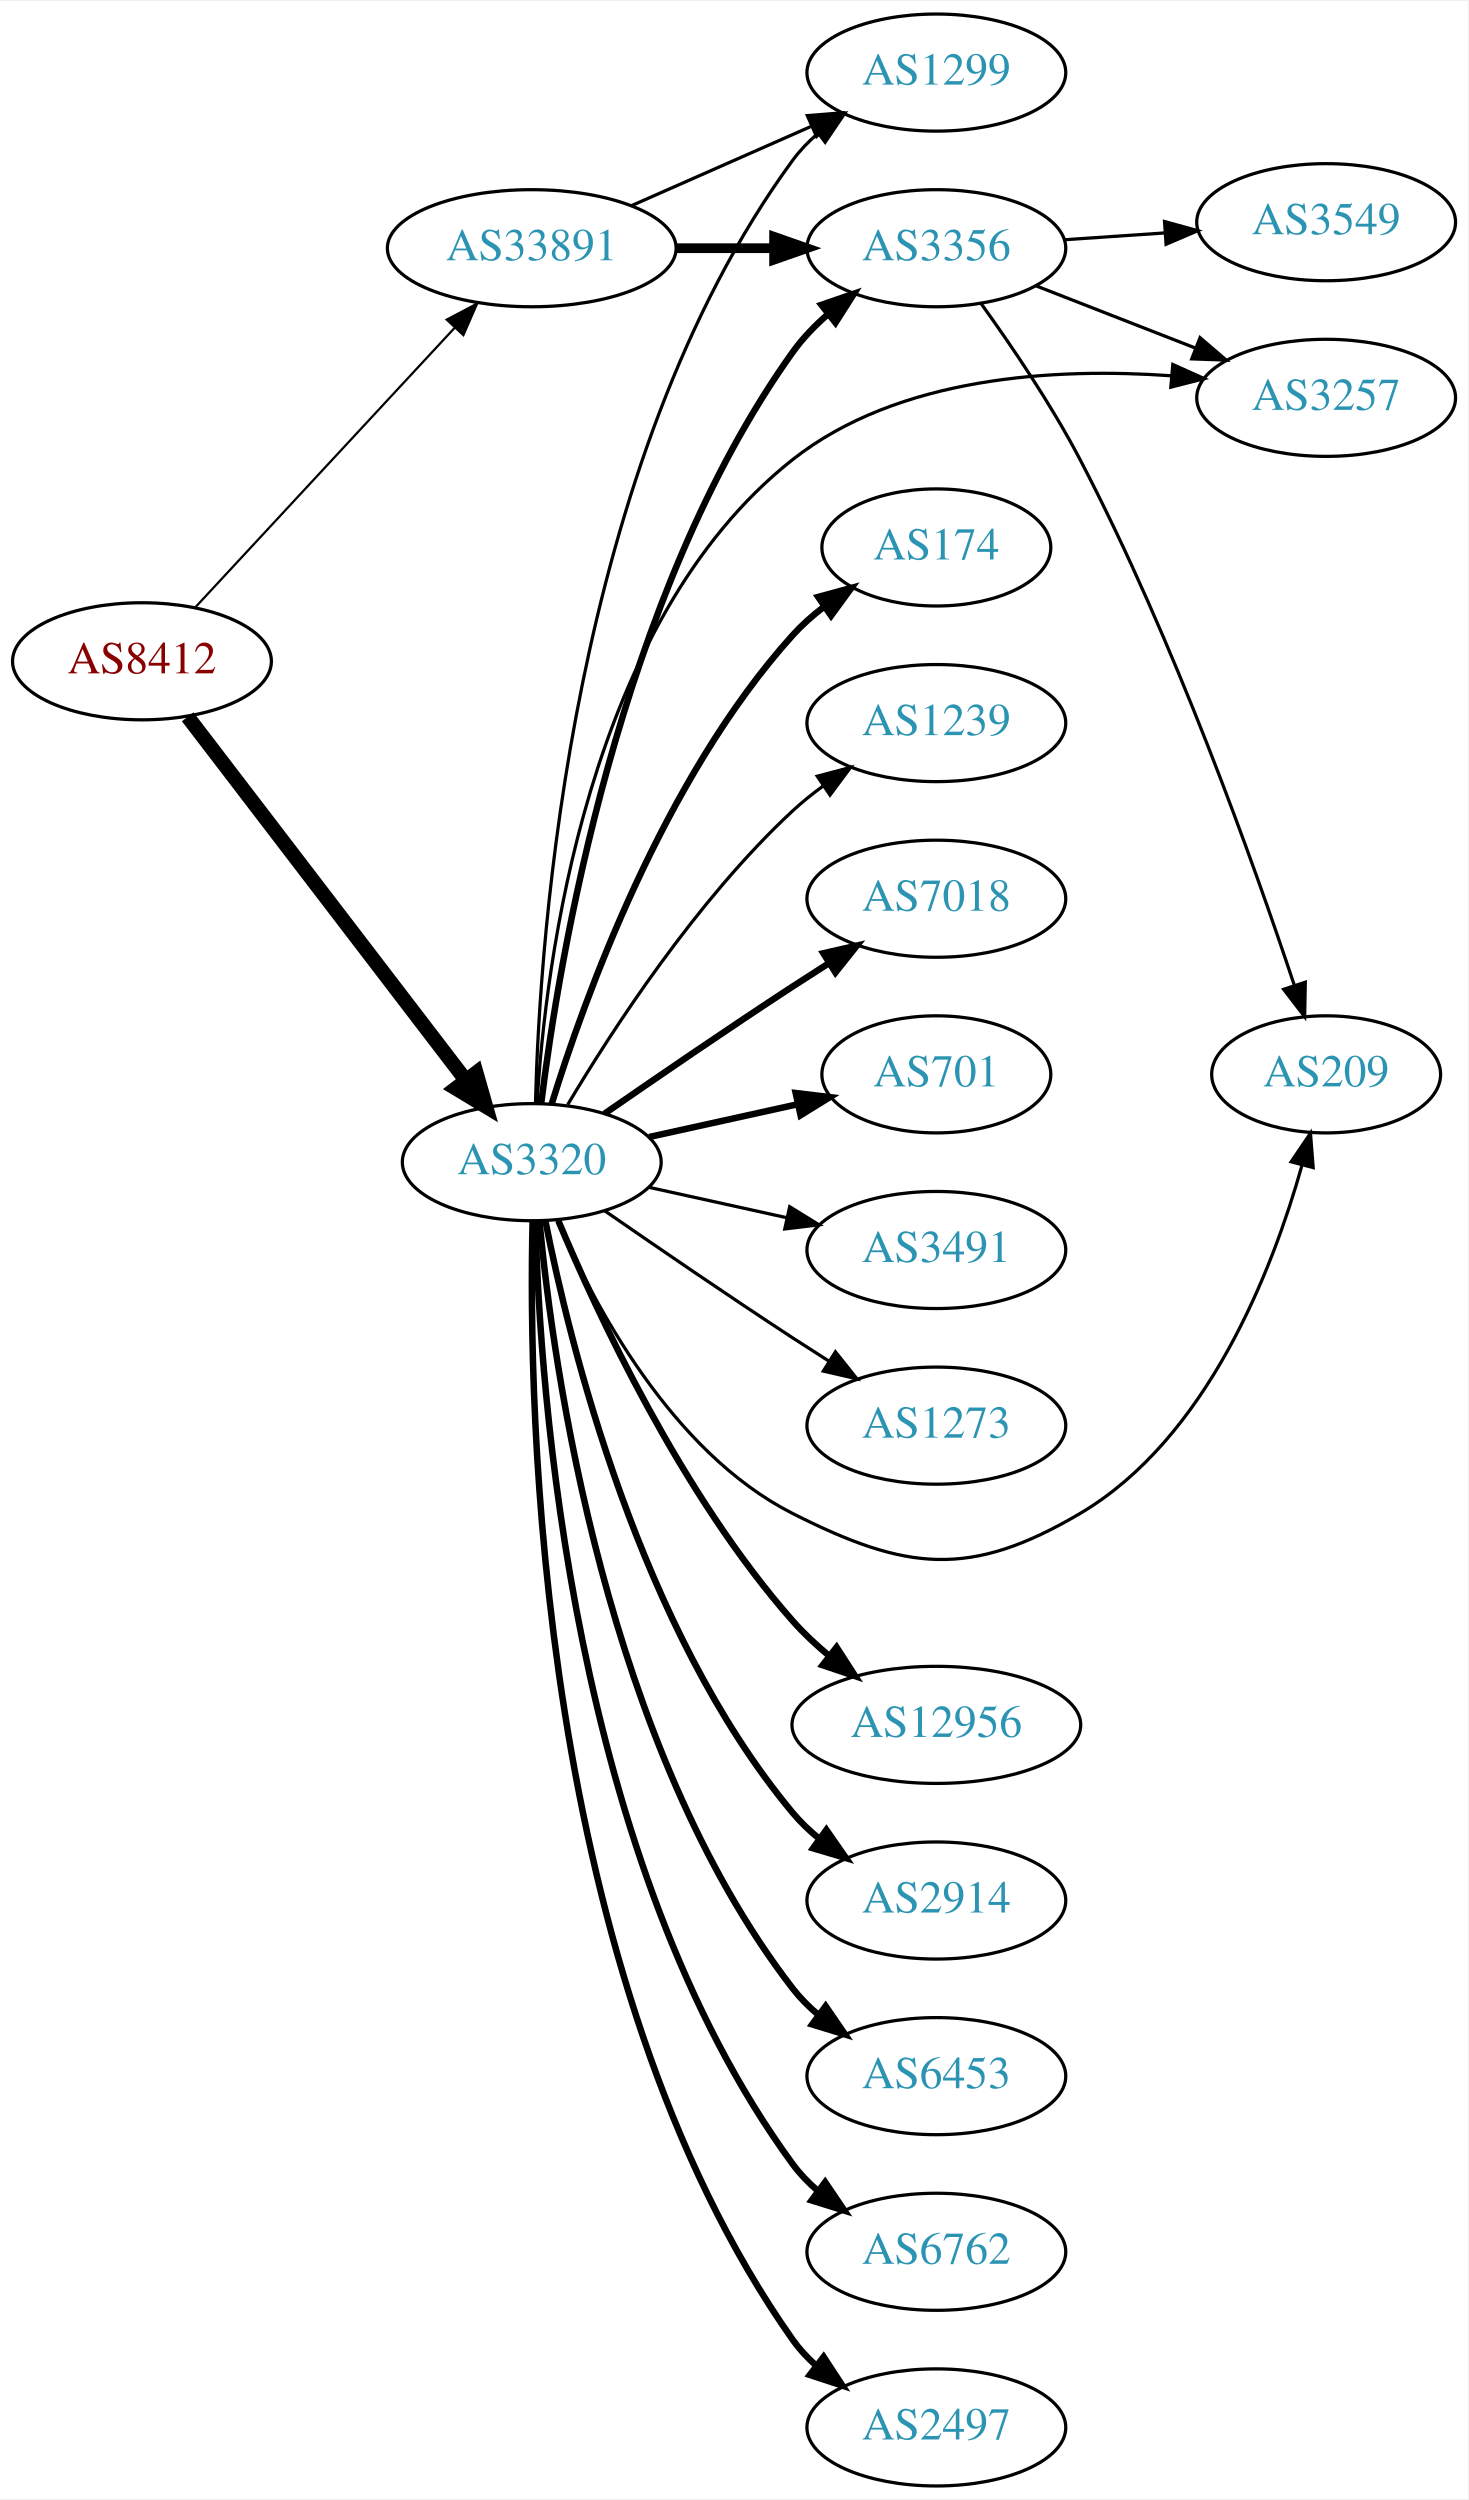
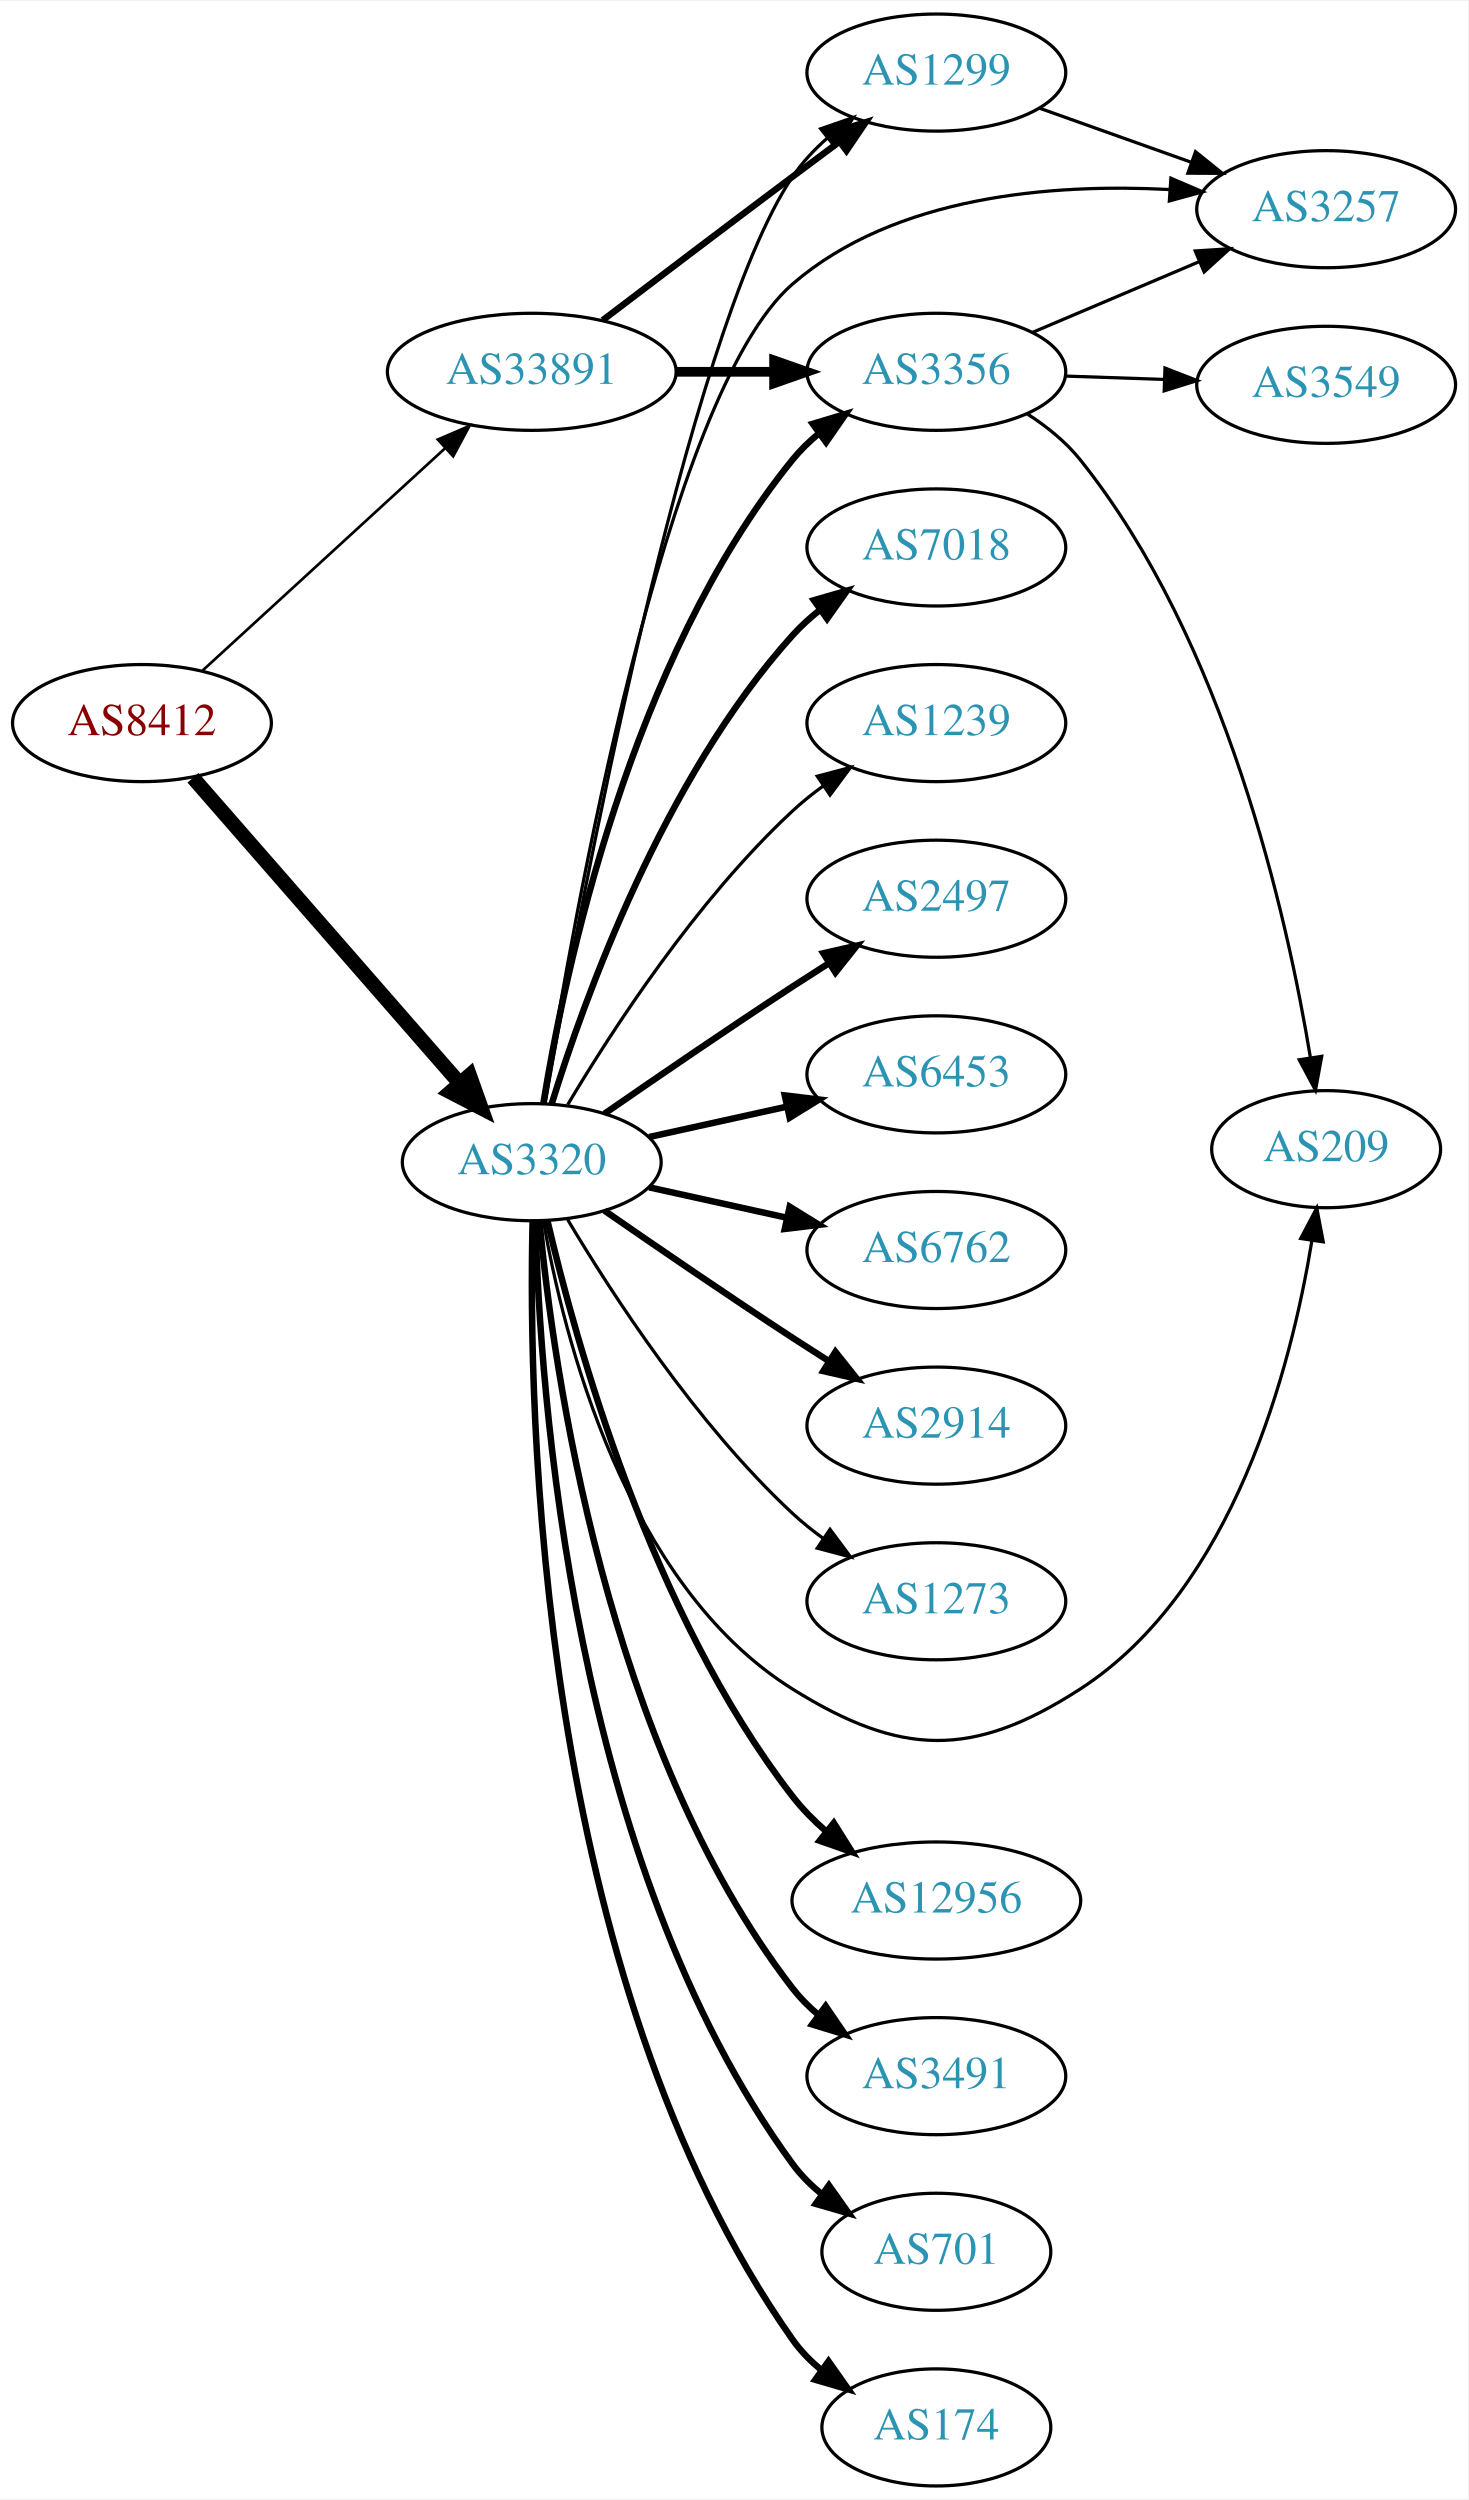
<svg xmlns="http://www.w3.org/2000/svg" xmlns:xlink="http://www.w3.org/1999/xlink" width="451pt" height="768pt" viewBox="0.00 0.00 451.37 768.00">
  <g id="graph0" class="graph" transform="scale(1 1) rotate(0) translate(4 764)">
    <polygon fill="white" stroke="none" points="-4,4 -4,-764 447.37,-764 447.37,4 -4,4" />
    <g id="node1" class="node">
      <g id="a_node1">
        <a xlink:href="/asn/8412" xlink:title="AS8412 ~ Rennweg 97-99 [AT]">
-           <ellipse fill="#ffffff" stroke="black" cx="39.647" cy="-561" rx="39.794" ry="18" />
-           <text text-anchor="middle" x="39.647" y="-557.3" font-family="Times,serif" font-size="14.00" fill="#880000">AS8412</text>
+           <ellipse fill="#ffffff" stroke="black" cx="39.647" cy="-542" rx="39.794" ry="18" />
+           <text text-anchor="middle" x="39.647" y="-538.3" font-family="Times,serif" font-size="14.00" fill="#880000">AS8412</text>
        </a>
      </g>
    </g>
    <g id="node2" class="node">
      <g id="a_node2">
        <a xlink:href="/asn/3320" xlink:title="AS3320 ~ DTAG [DE]">
          <ellipse fill="#ffffff" stroke="black" cx="159.489" cy="-407" rx="39.794" ry="18" />
          <text text-anchor="middle" x="159.489" y="-403.3" font-family="Times,serif" font-size="14.00" fill="#2c94b3">AS3320</text>
        </a>
      </g>
    </g>
    <g id="edge1" class="edge">
-       <path fill="none" stroke="black" stroke-width="4.5" d="M53.708,-543.931C74.413,-516.873 114.891,-463.976 139.025,-432.436" />
-       <polygon fill="black" stroke="black" stroke-width="4.5" points="142.419,-434.48 145.369,-424.146 136.165,-429.694 142.419,-434.48" />
+       <path fill="none" stroke="black" stroke-width="4.5" d="M55.333,-525.175C75.91,-501.603 113.447,-458.6 137.12,-431.48" />
+       <polygon fill="black" stroke="black" stroke-width="4.5" points="140.378,-433.736 143.988,-423.613 134.445,-428.557 140.378,-433.736" />
    </g>
    <g id="node3" class="node">
      <g id="a_node3">
        <a xlink:href="/asn/33891" xlink:title="AS33891 ~ CORE-BACKBONE GMBH GLOBAL NETWORK [DE]">
-           <ellipse fill="#ffffff" stroke="black" cx="159.489" cy="-688" rx="44.393" ry="18" />
-           <text text-anchor="middle" x="159.489" y="-684.3" font-family="Times,serif" font-size="14.00" fill="#2c94b3">AS33891</text>
+           <ellipse fill="#ffffff" stroke="black" cx="159.489" cy="-650" rx="44.393" ry="18" />
+           <text text-anchor="middle" x="159.489" y="-646.3" font-family="Times,serif" font-size="14.00" fill="#2c94b3">AS33891</text>
        </a>
      </g>
    </g>
    <g id="edge2" class="edge">
-       <path fill="none" stroke="black" stroke-width="0.692" d="M56.052,-577.603C76.406,-599.539 112.414,-638.344 135.861,-663.614" />
-       <polygon fill="black" stroke="black" stroke-width="0.692" points="133.336,-666.038 142.703,-670.988 138.467,-661.276 133.336,-666.038" />
+       <path fill="none" stroke="black" stroke-width="0.833" d="M58.289,-558.169C78.046,-576.276 110.249,-605.789 132.8,-626.457" />
+       <polygon fill="black" stroke="black" stroke-width="0.833" points="130.601,-629.189 140.338,-633.365 135.331,-624.029 130.601,-629.189" />
    </g>
    <g id="node4" class="node">
      <g id="a_node4">
+         <a xlink:href="/asn/2914" xlink:title="AS2914 ~ NTT America, Inc. [US]">
+           <ellipse fill="#ffffff" stroke="black" cx="283.881" cy="-326" rx="39.794" ry="18" />
+           <text text-anchor="middle" x="283.881" y="-322.3" font-family="Times,serif" font-size="14.00" fill="#2c94b3">AS2914</text>
+         </a>
+       </g>
+     </g>
+     <g id="edge3" class="edge">
+       <path fill="none" stroke="black" stroke-width="2" d="M181.846,-392.099C197.697,-381.123 219.9,-365.921 239.685,-353 243.267,-350.661 247.038,-348.241 250.798,-345.856" />
+       <polygon fill="black" stroke="black" stroke-width="2" points="252.86,-348.693 259.459,-340.404 249.131,-342.769 252.86,-348.693" />
+     </g>
+     <g id="node5" class="node">
+       <g id="a_node5">
        <a xlink:href="/asn/1299" xlink:title="AS1299 ~ Telia Carrier [EU]">
          <ellipse fill="#ffffff" stroke="black" cx="283.881" cy="-742" rx="39.794" ry="18" />
          <text text-anchor="middle" x="283.881" y="-738.3" font-family="Times,serif" font-size="14.00" fill="#2c94b3">AS1299</text>
        </a>
      </g>
    </g>
-     <g id="edge3" class="edge">
-       <path fill="none" stroke="black" d="M160.634,-425.283C161.918,-476.223 171.687,-622.113 239.685,-715 241.905,-718.033 244.579,-720.803 247.494,-723.314" />
-       <polygon fill="black" stroke="black" points="245.515,-726.204 255.63,-729.357 249.689,-720.584 245.515,-726.204" />
-     </g>
-     <g id="node5" class="node">
-       <g id="a_node5">
-         <a xlink:href="/asn/12956" xlink:title="AS12956 ~ TELXIUS [ES]">
-           <ellipse fill="#ffffff" stroke="black" cx="283.881" cy="-234" rx="44.393" ry="18" />
-           <text text-anchor="middle" x="283.881" y="-230.3" font-family="Times,serif" font-size="14.00" fill="#2c94b3">AS12956</text>
-         </a>
-       </g>
-     </g>
    <g id="edge4" class="edge">
-       <path fill="none" stroke="black" stroke-width="2" d="M167.652,-389.01C179.557,-360.64 205.525,-304.754 239.685,-266 243.07,-262.16 246.987,-258.497 251.053,-255.111" />
-       <polygon fill="black" stroke="black" stroke-width="2" points="253.208,-257.869 258.954,-248.967 248.911,-252.342 253.208,-257.869" />
+       <path fill="none" stroke="black" d="M163.625,-425.304C173.809,-483.289 207.18,-661.915 239.685,-710 242.615,-714.335 246.334,-718.306 250.355,-721.864" />
+       <polygon fill="black" stroke="black" points="248.321,-724.718 258.332,-728.186 252.669,-719.232 248.321,-724.718" />
    </g>
    <g id="node6" class="node">
      <g id="a_node6">
-         <a xlink:href="/asn/2914" xlink:title="AS2914 ~ NTT America, Inc. [US]">
-           <ellipse fill="#ffffff" stroke="black" cx="283.881" cy="-180" rx="39.794" ry="18" />
-           <text text-anchor="middle" x="283.881" y="-176.3" font-family="Times,serif" font-size="14.00" fill="#2c94b3">AS2914</text>
+         <a xlink:href="/asn/3257" xlink:title="AS3257 ~ GTT [DE]">
+           <ellipse fill="#ffffff" stroke="black" cx="403.724" cy="-700" rx="39.794" ry="18" />
+           <text text-anchor="middle" x="403.724" y="-696.3" font-family="Times,serif" font-size="14.00" fill="#2c94b3">AS3257</text>
        </a>
      </g>
    </g>
    <g id="edge5" class="edge">
-       <path fill="none" stroke="black" stroke-width="2" d="M163.666,-389.034C171.081,-351.49 192.595,-263.525 239.685,-207 242.091,-204.112 244.888,-201.439 247.881,-198.989" />
-       <polygon fill="black" stroke="black" stroke-width="2" points="250.071,-201.725 256.125,-193.03 245.97,-196.052 250.071,-201.725" />
+       <path fill="none" stroke="black" d="M163.232,-425.185C171.907,-480.196 200.512,-643.137 239.685,-677 271.178,-704.223 319.598,-707.917 355.498,-706.042" />
+       <polygon fill="black" stroke="black" points="355.997,-709.516 365.735,-705.341 355.519,-702.532 355.997,-709.516" />
    </g>
    <g id="node7" class="node">
      <g id="a_node7">
-         <a xlink:href="/asn/3356" xlink:title="AS3356 ~ Level 3 Parent, LLC [US]">
-           <ellipse fill="#ffffff" stroke="black" cx="283.881" cy="-688" rx="39.794" ry="18" />
-           <text text-anchor="middle" x="283.881" y="-684.3" font-family="Times,serif" font-size="14.00" fill="#2c94b3">AS3356</text>
+         <a xlink:href="/asn/12956" xlink:title="AS12956 ~ TELXIUS [ES]">
+           <ellipse fill="#ffffff" stroke="black" cx="283.881" cy="-180" rx="44.393" ry="18" />
+           <text text-anchor="middle" x="283.881" y="-176.3" font-family="Times,serif" font-size="14.00" fill="#2c94b3">AS12956</text>
        </a>
      </g>
    </g>
    <g id="edge6" class="edge">
-       <path fill="none" stroke="black" stroke-width="2" d="M162.381,-424.965C167.714,-468.409 186.137,-581.083 239.685,-656 242.728,-660.257 246.509,-664.184 250.56,-667.721" />
-       <polygon fill="black" stroke="black" stroke-width="2" points="248.539,-670.585 258.559,-674.028 252.874,-665.088 248.539,-670.585" />
+       <path fill="none" stroke="black" stroke-width="2" d="M164.334,-388.934C172.81,-352.407 195.916,-268.455 239.685,-212 242.673,-208.146 246.241,-204.532 250.027,-201.221" />
+       <polygon fill="black" stroke="black" stroke-width="2" points="252.355,-203.842 257.99,-194.87 247.99,-198.369 252.355,-203.842" />
    </g>
    <g id="node8" class="node">
      <g id="a_node8">
-         <a xlink:href="/asn/6453" xlink:title="AS6453 ~ TATA COMMUNICATIONS (AMERICA) INC [US]">
+         <a xlink:href="/asn/3356" xlink:title="AS3356 ~ Level 3 Parent, LLC [US]">
+           <ellipse fill="#ffffff" stroke="black" cx="283.881" cy="-650" rx="39.794" ry="18" />
+           <text text-anchor="middle" x="283.881" y="-646.3" font-family="Times,serif" font-size="14.00" fill="#2c94b3">AS3356</text>
+         </a>
+       </g>
+     </g>
+     <g id="edge7" class="edge">
+       <path fill="none" stroke="black" stroke-width="2" d="M163.07,-425.178C169.525,-464.997 189.596,-561.286 239.685,-623 242.054,-625.918 244.826,-628.612 247.804,-631.075" />
+       <polygon fill="black" stroke="black" stroke-width="2" points="245.879,-634.003 256.026,-637.052 249.995,-628.341 245.879,-634.003" />
+     </g>
+     <g id="node9" class="node">
+       <g id="a_node9">
+         <a xlink:href="/asn/209" xlink:title="AS209 ~ CenturyLink Communications, LLC [US]">
+           <ellipse fill="#ffffff" stroke="black" cx="403.724" cy="-411" rx="35.194" ry="18" />
+           <text text-anchor="middle" x="403.724" y="-407.3" font-family="Times,serif" font-size="14.00" fill="#2c94b3">AS209</text>
+         </a>
+       </g>
+     </g>
+     <g id="edge8" class="edge">
+       <path fill="none" stroke="black" d="M163.062,-389.026C169.152,-354.005 188.033,-277.243 239.685,-245 273.011,-224.197 295.09,-223.665 328.077,-245 375.371,-275.588 392.994,-344.055 399.337,-382.825" />
+       <polygon fill="black" stroke="black" points="395.905,-383.542 400.842,-392.916 402.828,-382.509 395.905,-383.542" />
+     </g>
+     <g id="node10" class="node">
+       <g id="a_node10">
+         <a xlink:href="/asn/3491" xlink:title="AS3491 ~ PCCW Global, Inc. [US]">
          <ellipse fill="#ffffff" stroke="black" cx="283.881" cy="-126" rx="39.794" ry="18" />
-           <text text-anchor="middle" x="283.881" y="-122.3" font-family="Times,serif" font-size="14.00" fill="#2c94b3">AS6453</text>
-         </a>
-       </g>
-     </g>
-     <g id="edge7" class="edge">
+           <text text-anchor="middle" x="283.881" y="-122.3" font-family="Times,serif" font-size="14.00" fill="#2c94b3">AS3491</text>
+         </a>
+       </g>
+     </g>
+     <g id="edge9" class="edge">
      <path fill="none" stroke="black" stroke-width="2" d="M161.87,-388.724C166.088,-344.026 182.261,-227.419 239.685,-153 241.981,-150.024 244.706,-147.292 247.653,-144.806" />
      <polygon fill="black" stroke="black" stroke-width="2" points="249.846,-147.537 255.832,-138.795 245.701,-141.896 249.846,-147.537" />
    </g>
-     <g id="node9" class="node">
-       <g id="a_node9">
-         <a xlink:href="/asn/3257" xlink:title="AS3257 ~ GTT [DE]">
-           <ellipse fill="#ffffff" stroke="black" cx="403.724" cy="-642" rx="39.794" ry="18" />
-           <text text-anchor="middle" x="403.724" y="-638.3" font-family="Times,serif" font-size="14.00" fill="#2c94b3">AS3257</text>
-         </a>
-       </g>
-     </g>
-     <g id="edge8" class="edge">
-       <path fill="none" stroke="black" d="M161.117,-425.11C163.648,-467.439 176.33,-573.044 239.685,-623 272.272,-648.695 320.542,-651.305 356.108,-648.779" />
-       <polygon fill="black" stroke="black" points="356.583,-652.251 366.242,-647.898 355.976,-645.278 356.583,-652.251" />
-     </g>
-     <g id="node10" class="node">
-       <g id="a_node10">
-         <a xlink:href="/asn/6762" xlink:title="AS6762 ~ TELECOM ITALIA SPARKLE S.p.A. [IT]">
-           <ellipse fill="#ffffff" stroke="black" cx="283.881" cy="-72" rx="39.794" ry="18" />
-           <text text-anchor="middle" x="283.881" y="-68.3" font-family="Times,serif" font-size="14.00" fill="#2c94b3">AS6762</text>
-         </a>
-       </g>
-     </g>
-     <g id="edge9" class="edge">
-       <path fill="none" stroke="black" stroke-width="2" d="M160.634,-388.717C161.918,-337.777 171.687,-191.887 239.685,-99 241.905,-95.967 244.579,-93.197 247.494,-90.686" />
-       <polygon fill="black" stroke="black" stroke-width="2" points="249.689,-93.416 255.63,-84.643 245.515,-87.796 249.689,-93.416" />
-     </g>
    <g id="node11" class="node">
      <g id="a_node11">
-         <a xlink:href="/asn/209" xlink:title="AS209 ~ CenturyLink Communications, LLC [US]">
-           <ellipse fill="#ffffff" stroke="black" cx="403.724" cy="-434" rx="35.194" ry="18" />
-           <text text-anchor="middle" x="403.724" y="-430.3" font-family="Times,serif" font-size="14.00" fill="#2c94b3">AS209</text>
+         <a xlink:href="/asn/701" xlink:title="AS701 ~ UUNET [US]">
+           <ellipse fill="#ffffff" stroke="black" cx="283.881" cy="-72" rx="35.194" ry="18" />
+           <text text-anchor="middle" x="283.881" y="-68.3" font-family="Times,serif" font-size="14.00" fill="#2c94b3">AS701</text>
        </a>
      </g>
    </g>
    <g id="edge10" class="edge">
-       <path fill="none" stroke="black" d="M167.414,-389.098C178.366,-363.626 202.353,-317.918 239.685,-299 274.728,-281.242 294.238,-279.043 328.077,-299 367.211,-322.079 387.259,-373.852 396.331,-406.156" />
-       <polygon fill="black" stroke="black" points="392.966,-407.122 398.901,-415.899 399.735,-405.337 392.966,-407.122" />
+       <path fill="none" stroke="black" stroke-width="2" d="M160.634,-388.717C161.918,-337.777 171.687,-191.887 239.685,-99 242.212,-95.548 245.327,-92.436 248.716,-89.66" />
+       <polygon fill="black" stroke="black" stroke-width="2" points="250.855,-92.434 256.978,-83.787 246.799,-86.728 250.855,-92.434" />
    </g>
    <g id="node12" class="node">
      <g id="a_node12">
-         <a xlink:href="/asn/2497" xlink:title="AS2497 ~ Internet Initiative Japan Inc. [JP]">
-           <ellipse fill="#ffffff" stroke="black" cx="283.881" cy="-18" rx="39.794" ry="18" />
-           <text text-anchor="middle" x="283.881" y="-14.3" font-family="Times,serif" font-size="14.00" fill="#2c94b3">AS2497</text>
+         <a xlink:href="/asn/174" xlink:title="AS174 ~ Cogent Communications [US]">
+           <ellipse fill="#ffffff" stroke="black" cx="283.881" cy="-18" rx="35.194" ry="18" />
+           <text text-anchor="middle" x="283.881" y="-14.3" font-family="Times,serif" font-size="14.00" fill="#2c94b3">AS174</text>
        </a>
      </g>
    </g>
    <g id="edge11" class="edge">
-       <path fill="none" stroke="black" stroke-width="2" d="M159.752,-388.876C158.358,-332.409 160.947,-156.757 239.685,-45 241.672,-42.18 244.055,-39.593 246.669,-37.233" />
-       <polygon fill="black" stroke="black" stroke-width="2" points="249.222,-39.687 255.034,-30.829 244.966,-34.129 249.222,-39.687" />
+       <path fill="none" stroke="black" stroke-width="2" d="M159.752,-388.876C158.358,-332.409 160.947,-156.757 239.685,-45 242.149,-41.503 245.224,-38.363 248.592,-35.571" />
+       <polygon fill="black" stroke="black" stroke-width="2" points="250.731,-38.344 256.829,-29.681 246.659,-32.65 250.731,-38.344" />
    </g>
    <g id="node13" class="node">
      <g id="a_node13">
-         <a xlink:href="/asn/174" xlink:title="AS174 ~ Cogent Communications [US]">
-           <ellipse fill="#ffffff" stroke="black" cx="283.881" cy="-596" rx="35.194" ry="18" />
-           <text text-anchor="middle" x="283.881" y="-592.3" font-family="Times,serif" font-size="14.00" fill="#2c94b3">AS174</text>
+         <a xlink:href="/asn/7018" xlink:title="AS7018 ~ AT&amp;T Services, Inc. [US]">
+           <ellipse fill="#ffffff" stroke="black" cx="283.881" cy="-596" rx="39.794" ry="18" />
+           <text text-anchor="middle" x="283.881" y="-592.3" font-family="Times,serif" font-size="14.00" fill="#2c94b3">AS7018</text>
        </a>
      </g>
    </g>
    <g id="edge12" class="edge">
-       <path fill="none" stroke="black" stroke-width="2" d="M165.627,-424.94C175.529,-456.979 199.867,-524.812 239.685,-569 242.549,-572.178 245.873,-575.119 249.381,-577.8" />
-       <polygon fill="black" stroke="black" stroke-width="2" points="247.547,-580.786 257.77,-583.569 251.514,-575.018 247.547,-580.786" />
+       <path fill="none" stroke="black" stroke-width="2" d="M165.627,-424.94C175.529,-456.979 199.867,-524.812 239.685,-569 242.201,-571.792 245.072,-574.401 248.111,-576.812" />
+       <polygon fill="black" stroke="black" stroke-width="2" points="246.24,-579.776 256.419,-582.715 250.295,-574.07 246.24,-579.776" />
    </g>
    <g id="node14" class="node">
      <g id="a_node14">
        <a xlink:href="/asn/1239" xlink:title="AS1239 ~ Sprint [US]">
          <ellipse fill="#ffffff" stroke="black" cx="283.881" cy="-542" rx="39.794" ry="18" />
          <text text-anchor="middle" x="283.881" y="-538.3" font-family="Times,serif" font-size="14.00" fill="#2c94b3">AS1239</text>
        </a>
      </g>
    </g>
    <g id="edge13" class="edge">
      <path fill="none" stroke="black" d="M170.535,-424.671C184.106,-447.472 210.038,-487.472 239.685,-515 242.591,-517.699 245.805,-520.28 249.129,-522.703" />
      <polygon fill="black" stroke="black" points="247.264,-525.667 257.507,-528.375 251.188,-519.87 247.264,-525.667" />
    </g>
    <g id="node15" class="node">
      <g id="a_node15">
-         <a xlink:href="/asn/7018" xlink:title="AS7018 ~ AT&amp;T Services, Inc. [US]">
+         <a xlink:href="/asn/2497" xlink:title="AS2497 ~ Internet Initiative Japan Inc. [JP]">
          <ellipse fill="#ffffff" stroke="black" cx="283.881" cy="-488" rx="39.794" ry="18" />
-           <text text-anchor="middle" x="283.881" y="-484.3" font-family="Times,serif" font-size="14.00" fill="#2c94b3">AS7018</text>
+           <text text-anchor="middle" x="283.881" y="-484.3" font-family="Times,serif" font-size="14.00" fill="#2c94b3">AS2497</text>
        </a>
      </g>
    </g>
    <g id="edge14" class="edge">
      <path fill="none" stroke="black" stroke-width="2" d="M181.846,-421.901C197.697,-432.877 219.9,-448.079 239.685,-461 243.267,-463.339 247.038,-465.759 250.798,-468.144" />
      <polygon fill="black" stroke="black" stroke-width="2" points="249.131,-471.231 259.459,-473.596 252.86,-465.307 249.131,-471.231" />
    </g>
    <g id="node16" class="node">
      <g id="a_node16">
-         <a xlink:href="/asn/701" xlink:title="AS701 ~ UUNET [US]">
-           <ellipse fill="#ffffff" stroke="black" cx="283.881" cy="-434" rx="35.194" ry="18" />
-           <text text-anchor="middle" x="283.881" y="-430.3" font-family="Times,serif" font-size="14.00" fill="#2c94b3">AS701</text>
+         <a xlink:href="/asn/6453" xlink:title="AS6453 ~ TATA COMMUNICATIONS (AMERICA) INC [US]">
+           <ellipse fill="#ffffff" stroke="black" cx="283.881" cy="-434" rx="39.794" ry="18" />
+           <text text-anchor="middle" x="283.881" y="-430.3" font-family="Times,serif" font-size="14.00" fill="#2c94b3">AS6453</text>
        </a>
      </g>
    </g>
    <g id="edge15" class="edge">
-       <path fill="none" stroke="black" stroke-width="2" d="M195.562,-414.737C209.795,-417.877 226.35,-421.529 241.194,-424.804" />
-       <polygon fill="black" stroke="black" stroke-width="2" points="240.629,-428.263 251.148,-427 242.137,-421.428 240.629,-428.263" />
+       <path fill="none" stroke="black" stroke-width="2" d="M195.562,-414.737C208.749,-417.646 223.929,-420.995 237.894,-424.076" />
+       <polygon fill="black" stroke="black" stroke-width="2" points="237.284,-427.525 247.803,-426.262 238.792,-420.69 237.284,-427.525" />
    </g>
    <g id="node17" class="node">
      <g id="a_node17">
-         <a xlink:href="/asn/3491" xlink:title="AS3491 ~ PCCW Global, Inc. [US]">
+         <a xlink:href="/asn/6762" xlink:title="AS6762 ~ TELECOM ITALIA SPARKLE S.p.A. [IT]">
          <ellipse fill="#ffffff" stroke="black" cx="283.881" cy="-380" rx="39.794" ry="18" />
-           <text text-anchor="middle" x="283.881" y="-376.3" font-family="Times,serif" font-size="14.00" fill="#2c94b3">AS3491</text>
+           <text text-anchor="middle" x="283.881" y="-376.3" font-family="Times,serif" font-size="14.00" fill="#2c94b3">AS6762</text>
        </a>
      </g>
    </g>
    <g id="edge16" class="edge">
-       <path fill="none" stroke="black" d="M195.562,-399.263C208.749,-396.354 223.929,-393.005 237.894,-389.924" />
-       <polygon fill="black" stroke="black" points="238.792,-393.31 247.803,-387.738 237.284,-386.475 238.792,-393.31" />
+       <path fill="none" stroke="black" stroke-width="2" d="M195.562,-399.263C208.749,-396.354 223.929,-393.005 237.894,-389.924" />
+       <polygon fill="black" stroke="black" stroke-width="2" points="238.792,-393.31 247.803,-387.738 237.284,-386.475 238.792,-393.31" />
    </g>
    <g id="node18" class="node">
      <g id="a_node18">
        <a xlink:href="/asn/1273" xlink:title="AS1273 ~ Vodafone Group PLC [EU]">
-           <ellipse fill="#ffffff" stroke="black" cx="283.881" cy="-326" rx="39.794" ry="18" />
-           <text text-anchor="middle" x="283.881" y="-322.3" font-family="Times,serif" font-size="14.00" fill="#2c94b3">AS1273</text>
+           <ellipse fill="#ffffff" stroke="black" cx="283.881" cy="-272" rx="39.794" ry="18" />
+           <text text-anchor="middle" x="283.881" y="-268.3" font-family="Times,serif" font-size="14.00" fill="#2c94b3">AS1273</text>
        </a>
      </g>
    </g>
    <g id="edge17" class="edge">
-       <path fill="none" stroke="black" d="M181.846,-392.099C197.697,-381.123 219.9,-365.921 239.685,-353 243.267,-350.661 247.038,-348.241 250.798,-345.856" />
-       <polygon fill="black" stroke="black" points="252.86,-348.693 259.459,-340.404 249.131,-342.769 252.86,-348.693" />
+       <path fill="none" stroke="black" d="M170.535,-389.329C184.106,-366.528 210.038,-326.528 239.685,-299 242.591,-296.301 245.805,-293.72 249.129,-291.297" />
+       <polygon fill="black" stroke="black" points="251.188,-294.13 257.507,-285.625 247.264,-288.333 251.188,-294.13" />
+     </g>
+     <g id="edge21" class="edge">
+       <path fill="none" stroke="black" stroke-width="2" d="M181.286,-665.852C197.232,-677.984 219.806,-695.107 239.685,-710 244.26,-713.427 249.119,-717.047 253.863,-720.57" />
+       <polygon fill="black" stroke="black" stroke-width="2" points="252.076,-723.602 262.194,-726.745 256.245,-717.978 252.076,-723.602" />
    </g>
    <g id="edge22" class="edge">
-       <path fill="none" stroke="black" d="M190.117,-701.072C206.711,-708.393 227.571,-717.597 245.304,-725.421" />
-       <polygon fill="black" stroke="black" points="244.226,-728.77 254.788,-729.605 247.051,-722.366 244.226,-728.77" />
-     </g>
-     <g id="edge21" class="edge">
-       <path fill="none" stroke="black" stroke-width="3" d="M203.985,-688C213.674,-688 224.01,-688 233.903,-688" />
-       <polygon fill="black" stroke="black" stroke-width="3" points="234.006,-691.5 244.006,-688 234.006,-684.5 234.006,-691.5" />
+       <path fill="none" stroke="black" stroke-width="3" d="M203.985,-650C213.674,-650 224.01,-650 233.903,-650" />
+       <polygon fill="black" stroke="black" stroke-width="3" points="234.006,-653.5 244.006,-650 234.006,-646.5 234.006,-653.5" />
+     </g>
+     <g id="edge23" class="edge">
+       <path fill="none" stroke="black" d="M315.535,-731.075C329.745,-726.01 346.828,-719.922 362.093,-714.481" />
+       <polygon fill="black" stroke="black" points="363.569,-717.671 371.814,-711.017 361.219,-711.077 363.569,-717.671" />
+     </g>
+     <g id="edge19" class="edge">
+       <path fill="none" stroke="black" d="M313.408,-662.104C328.782,-668.627 347.958,-676.763 364.596,-683.823" />
+       <polygon fill="black" stroke="black" points="363.479,-687.151 374.052,-687.835 366.213,-680.707 363.479,-687.151" />
    </g>
    <g id="edge20" class="edge">
-       <path fill="none" stroke="black" d="M314.618,-676.392C329.412,-670.618 347.489,-663.561 363.41,-657.346" />
-       <polygon fill="black" stroke="black" points="364.954,-660.501 372.997,-653.604 362.408,-653.98 364.954,-660.501" />
-     </g>
-     <g id="edge19" class="edge">
-       <path fill="none" stroke="black" d="M297.651,-670.956C306.853,-658.188 319.17,-640.054 328.077,-623 356.891,-567.835 381.441,-498.947 393.921,-461.447" />
-       <polygon fill="black" stroke="black" points="397.314,-462.333 397.114,-451.74 390.664,-460.145 397.314,-462.333" />
+       <path fill="none" stroke="black" d="M311.787,-637.092C317.777,-633.229 323.654,-628.522 328.077,-623 372.812,-567.152 391.76,-482.532 398.911,-439.018" />
+       <polygon fill="black" stroke="black" points="402.37,-439.551 400.447,-429.132 395.453,-438.476 402.37,-439.551" />
    </g>
    <g id="node19" class="node">
      <g id="a_node19">
        <a xlink:href="/asn/3549" xlink:title="AS3549 ~ Level 3 Parent, LLC [US]">
-           <ellipse fill="#ffffff" stroke="black" cx="403.724" cy="-696" rx="39.794" ry="18" />
-           <text text-anchor="middle" x="403.724" y="-692.3" font-family="Times,serif" font-size="14.00" fill="#2c94b3">AS3549</text>
+           <ellipse fill="#ffffff" stroke="black" cx="403.724" cy="-646" rx="39.794" ry="18" />
+           <text text-anchor="middle" x="403.724" y="-642.3" font-family="Times,serif" font-size="14.00" fill="#2c94b3">AS3549</text>
        </a>
      </g>
    </g>
    <g id="edge18" class="edge">
-       <path fill="none" stroke="black" d="M323.141,-690.597C333.021,-691.268 343.787,-691.999 354.117,-692.7" />
-       <polygon fill="black" stroke="black" points="354.038,-696.203 364.252,-693.388 354.512,-689.219 354.038,-696.203" />
+       <path fill="none" stroke="black" d="M323.467,-648.69C333.234,-648.359 343.85,-647.998 354.044,-647.652" />
+       <polygon fill="black" stroke="black" points="354.176,-651.15 364.051,-647.313 353.938,-644.154 354.176,-651.15" />
    </g>
  </g>
</svg>
